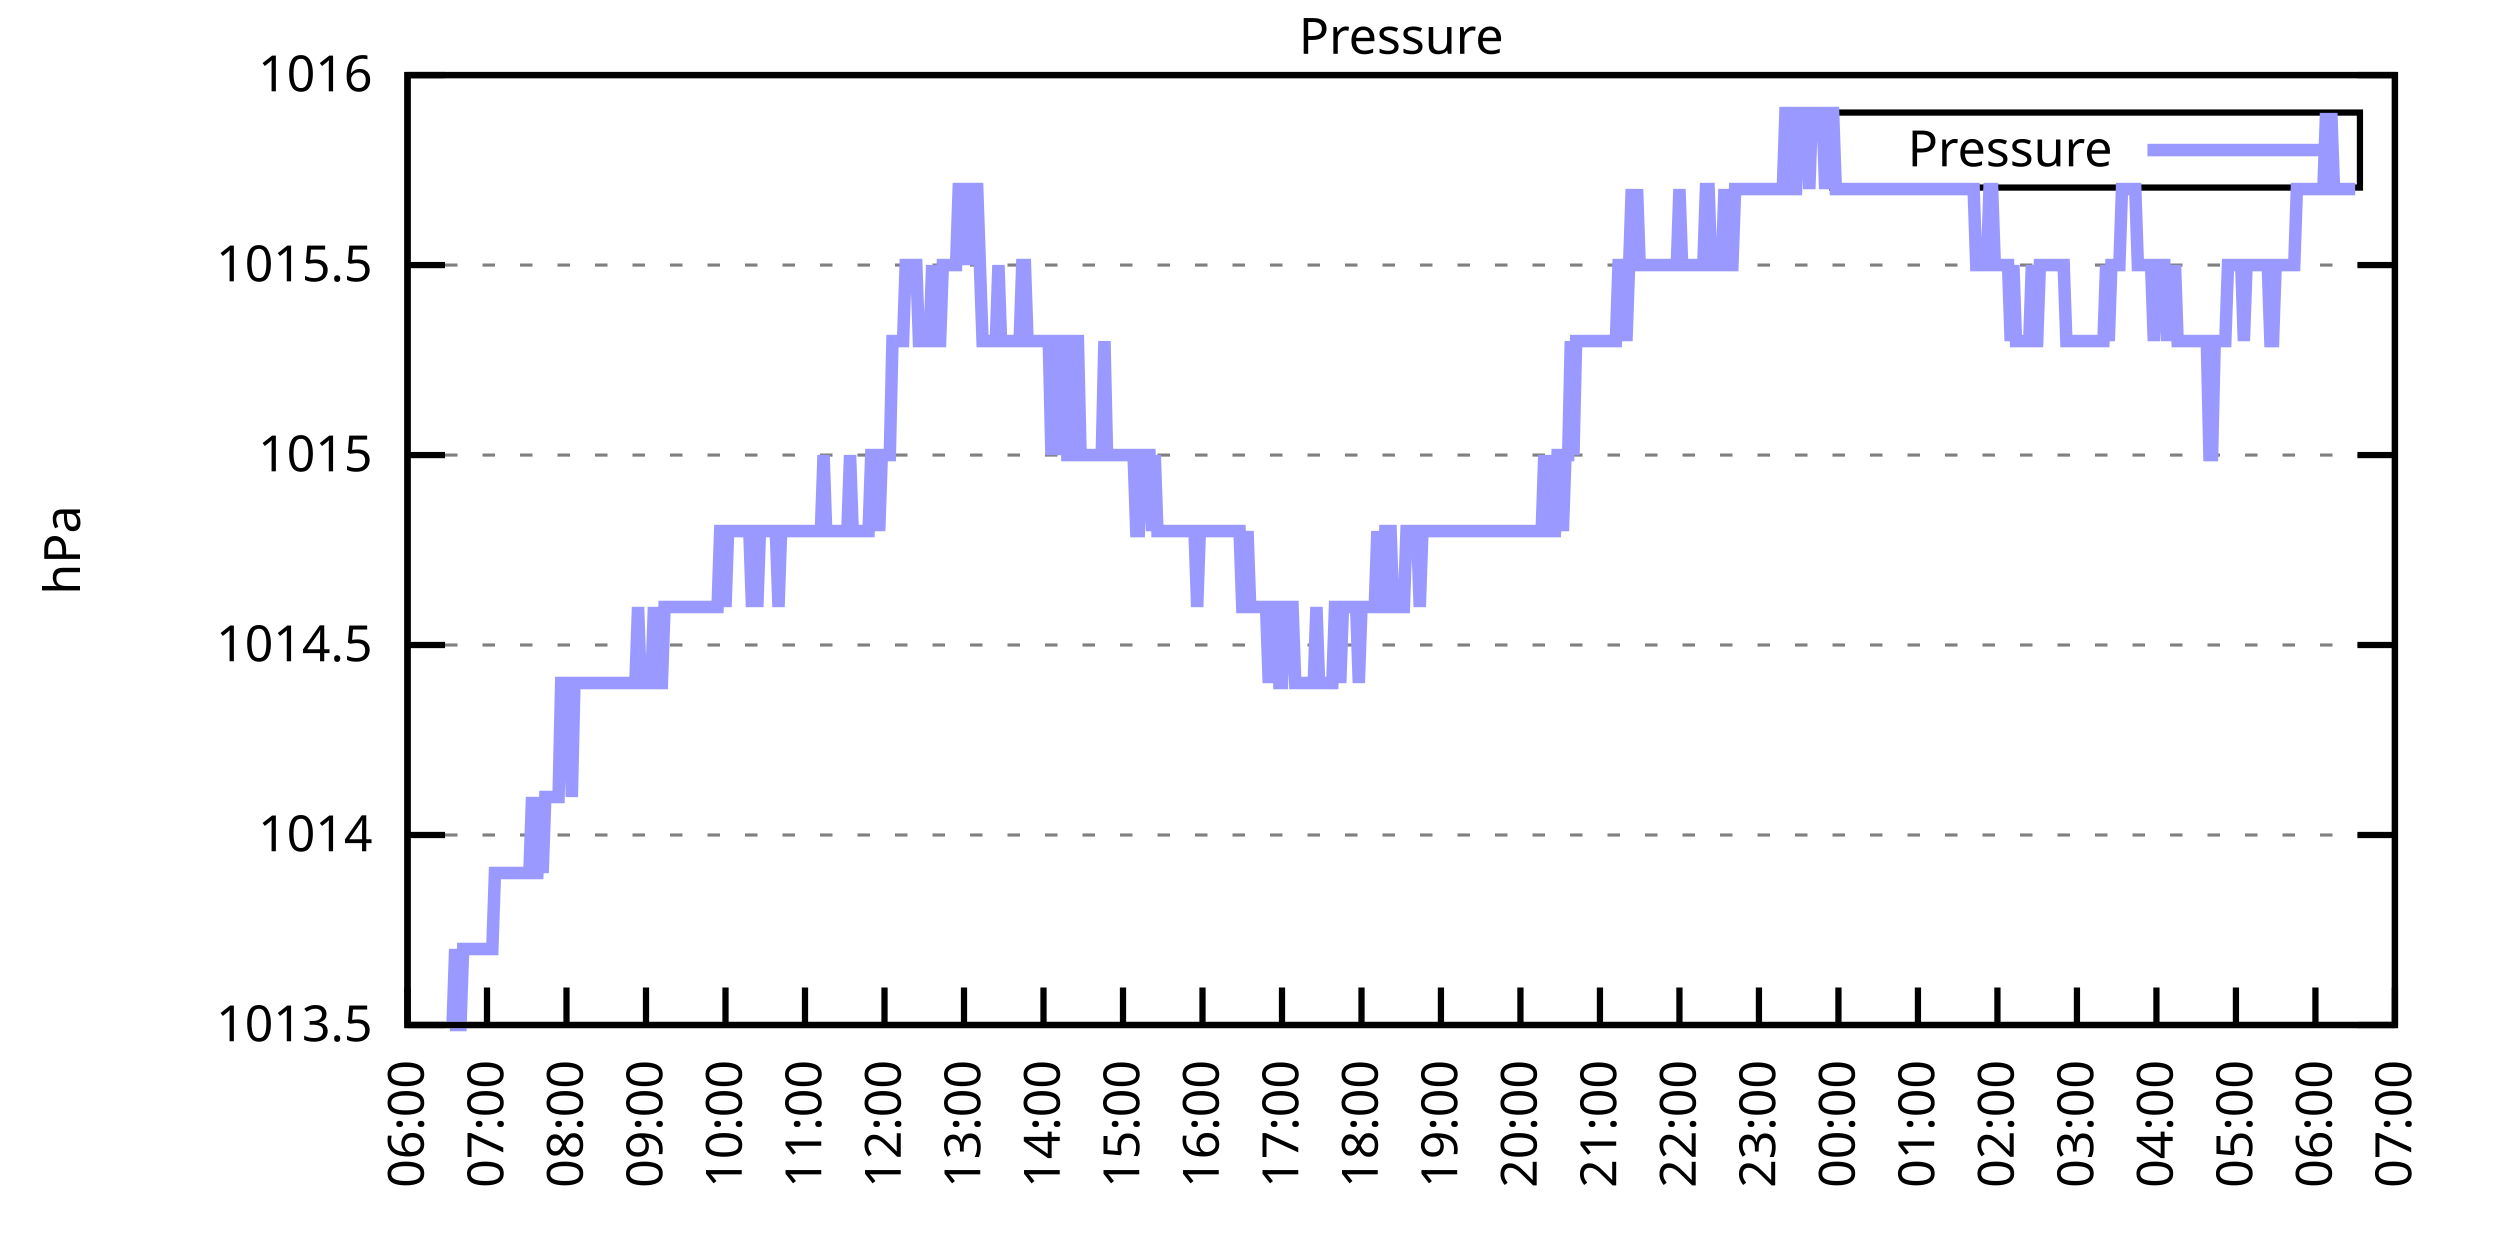
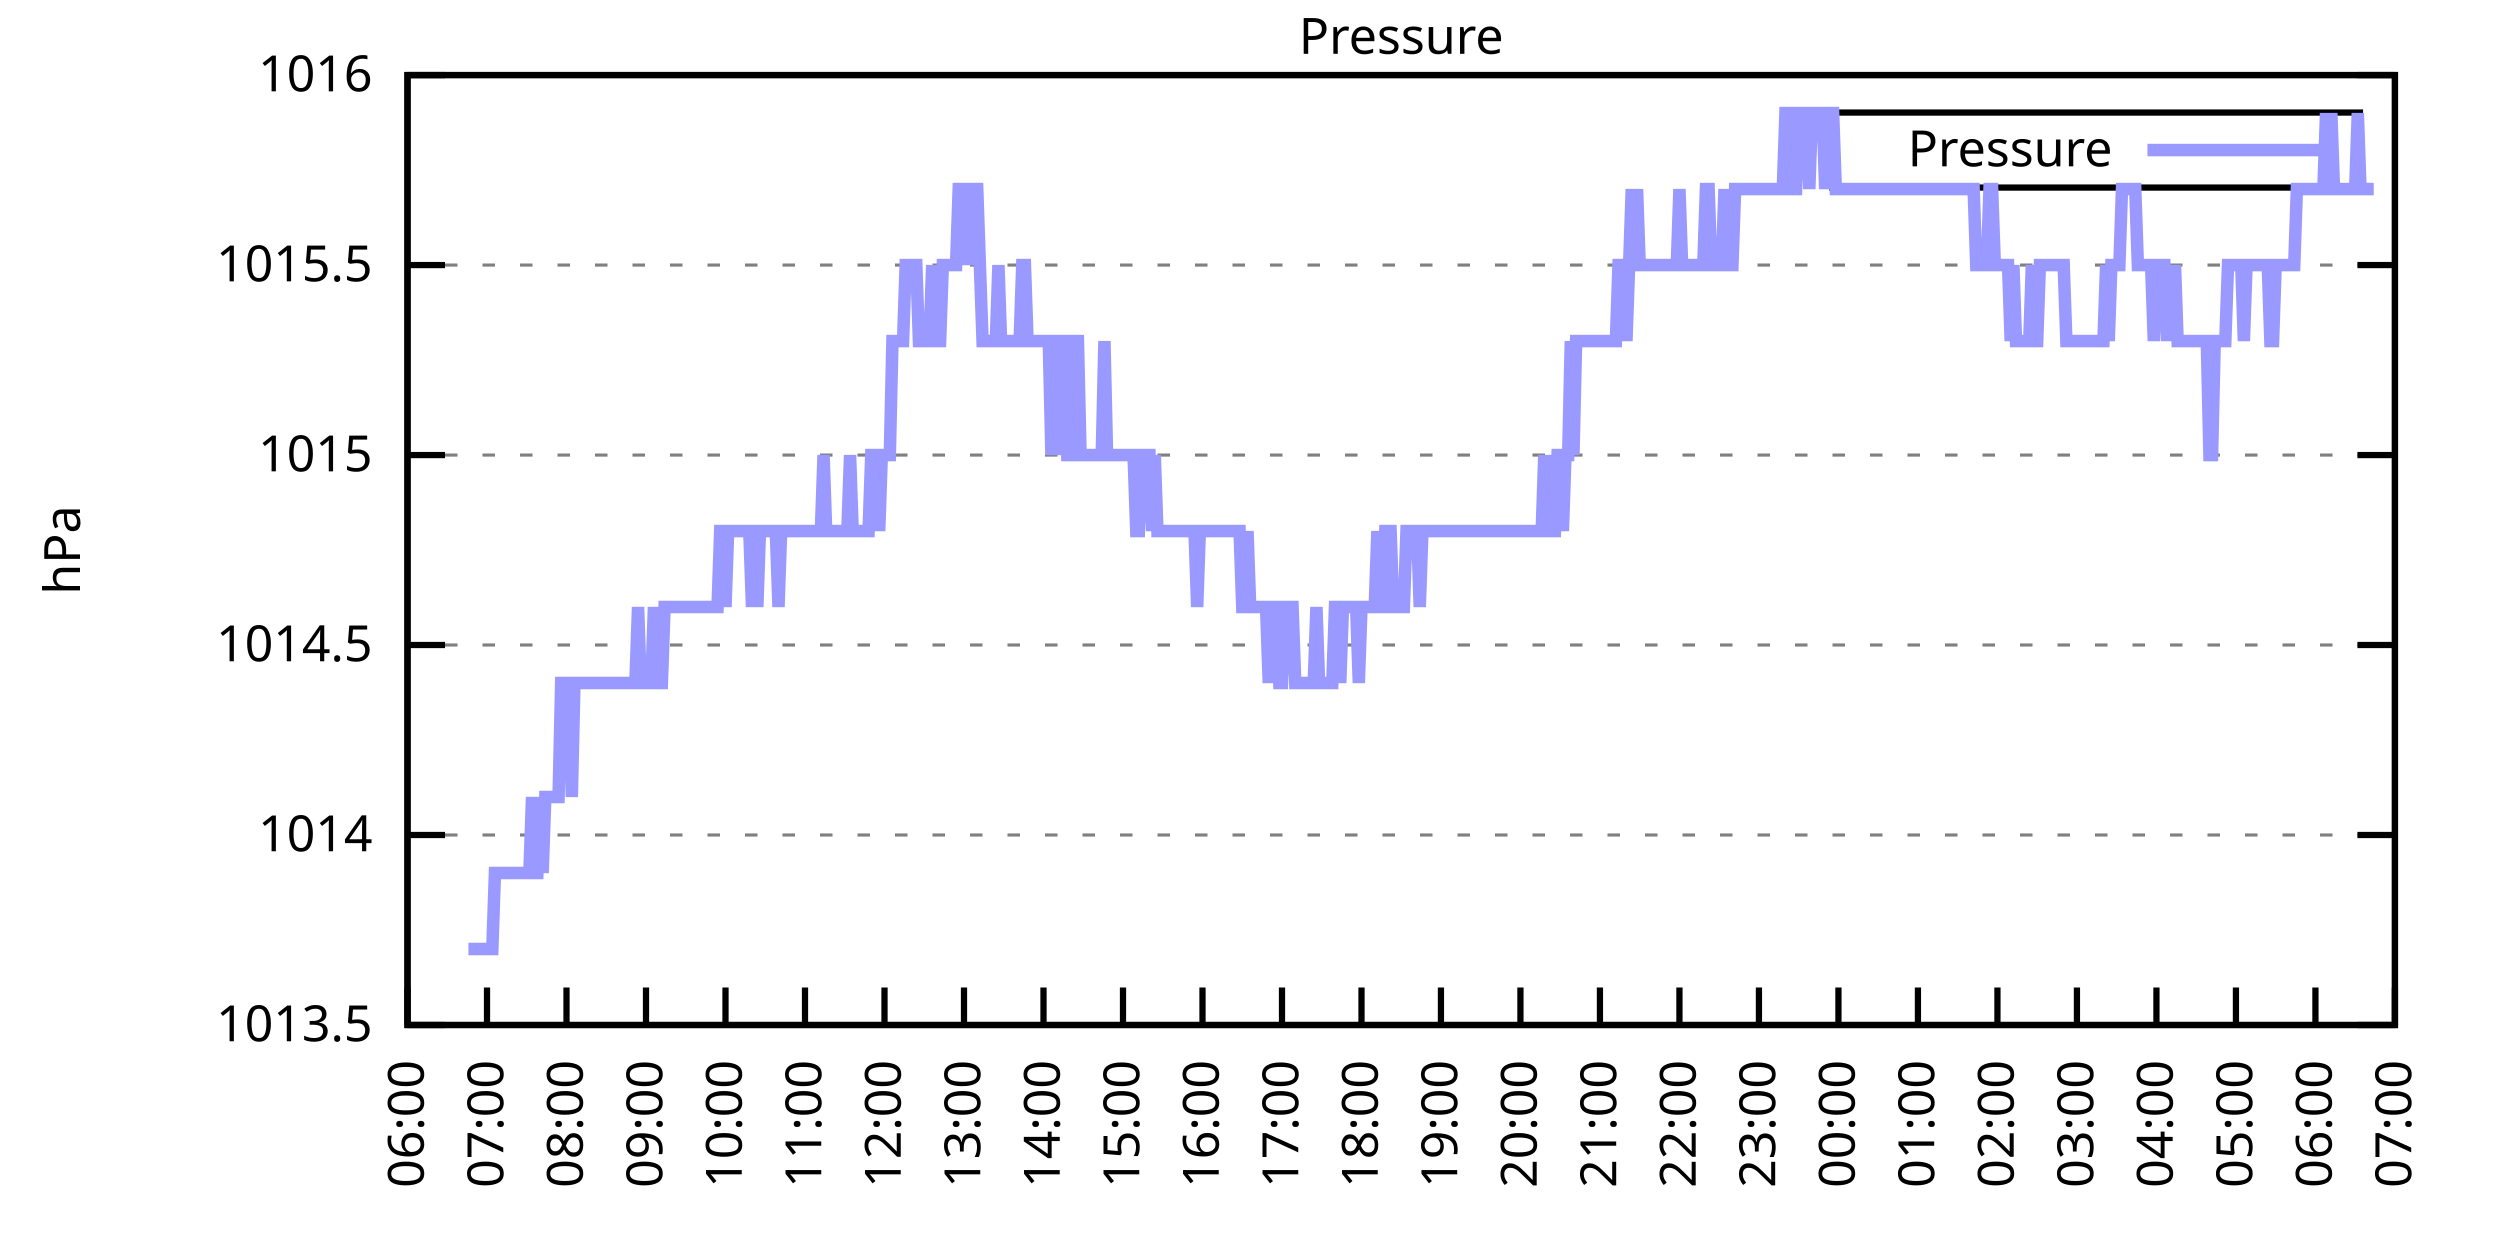
<svg xmlns="http://www.w3.org/2000/svg" xmlns:xlink="http://www.w3.org/1999/xlink" width="400" height="200" viewBox="0 0 400 200">
  <g id="gnuplot_canvas">
    <rect x="0" y="0" width="400" height="200" fill="none" />
    <defs>
      <circle id="gpDot" r="0.5" stroke-width="0.5" stroke="currentColor" />
      <path id="gpPt0" stroke-width="0.333" stroke="currentColor" d="M-1,0 h2 M0,-1 v2" />
      <path id="gpPt1" stroke-width="0.333" stroke="currentColor" d="M-1,-1 L1,1 M1,-1 L-1,1" />
      <path id="gpPt2" stroke-width="0.333" stroke="currentColor" d="M-1,0 L1,0 M0,-1 L0,1 M-1,-1 L1,1 M-1,1 L1,-1" />
      <rect id="gpPt3" stroke-width="0.333" stroke="currentColor" x="-1" y="-1" width="2" height="2" />
      <rect id="gpPt4" stroke-width="0.333" stroke="currentColor" fill="currentColor" x="-1" y="-1" width="2" height="2" />
      <circle id="gpPt5" stroke-width="0.333" stroke="currentColor" cx="0" cy="0" r="1" />
      <use xlink:href="#gpPt5" id="gpPt6" fill="currentColor" stroke="none" />
      <path id="gpPt7" stroke-width="0.333" stroke="currentColor" d="M0,-1.33 L-1.33,0.67 L1.33,0.67 z" />
      <use xlink:href="#gpPt7" id="gpPt8" fill="currentColor" stroke="none" />
      <use xlink:href="#gpPt7" id="gpPt9" stroke="currentColor" transform="rotate(180)" />
      <use xlink:href="#gpPt9" id="gpPt10" fill="currentColor" stroke="none" />
      <use xlink:href="#gpPt3" id="gpPt11" stroke="currentColor" transform="rotate(45)" />
      <use xlink:href="#gpPt11" id="gpPt12" fill="currentColor" stroke="none" />
      <path id="gpPt13" stroke-width="0.333" stroke="currentColor" d="M0,1.330 L1.265,0.411 L0.782,-1.067 L-0.782,-1.076 L-1.265,0.411 z" />
      <use xlink:href="#gpPt13" id="gpPt14" fill="currentColor" stroke="none" />
      <filter id="textbox" filterUnits="objectBoundingBox" x="0" y="0" height="1" width="1">
        <feFlood flood-color="white" flood-opacity="1" result="bgnd" />
        <feComposite in="SourceGraphic" in2="bgnd" operator="atop" />
      </filter>
      <filter id="greybox" filterUnits="objectBoundingBox" x="0" y="0" height="1" width="1">
        <feFlood flood-color="lightgrey" flood-opacity="1" result="grey" />
        <feComposite in="SourceGraphic" in2="grey" operator="atop" />
      </filter>
    </defs>
    <g fill="none" color="white" stroke="currentColor" stroke-width="1.00" stroke-linecap="butt" stroke-linejoin="miter">
</g>
    <g fill="none" color="black" stroke="currentColor" stroke-width="1.00" stroke-linecap="butt" stroke-linejoin="miter">
      <g stroke="none" shape-rendering="crispEdges">
        <polygon fill="rgb(255, 255, 255)" points="65.20,164.00 383.18,164.00 383.18,12.02 65.20,12.02 " />
      </g>
    </g>
    <g fill="none" color="black" stroke="currentColor" stroke-width="1.00" stroke-linecap="butt" stroke-linejoin="miter">
</g>
    <g fill="none" color="black" stroke="black" stroke-width="0.50" stroke-linecap="butt" stroke-linejoin="miter">
</g>
    <g fill="none" color="gray" stroke="currentColor" stroke-width="0.50" stroke-linecap="butt" stroke-linejoin="miter">
      <path stroke="gray" stroke-dasharray="2,4" class="gridline" d="M65.20,164.00 L383.19,164.00  " />
    </g>
    <g fill="none" color="gray" stroke="gray" stroke-width="1.00" stroke-linecap="butt" stroke-linejoin="miter">
</g>
    <g fill="none" color="black" stroke="currentColor" stroke-width="1.00" stroke-linecap="butt" stroke-linejoin="miter">
      <path stroke="black" d="M65.20,164.00 L71.20,164.00 M383.19,164.00 L377.19,164.00  " />
      <g transform="translate(59.60,166.60)" stroke="none" fill="black" font-family="Sans" font-size="8.00" text-anchor="end">
        <text>
          <tspan font-family="Sans"> 1013.5</tspan>
        </text>
      </g>
    </g>
    <g fill="none" color="black" stroke="currentColor" stroke-width="1.00" stroke-linecap="butt" stroke-linejoin="miter">
</g>
    <g fill="none" color="black" stroke="black" stroke-width="0.50" stroke-linecap="butt" stroke-linejoin="miter">
</g>
    <g fill="none" color="gray" stroke="currentColor" stroke-width="0.50" stroke-linecap="butt" stroke-linejoin="miter">
      <path stroke="gray" stroke-dasharray="2,4" class="gridline" d="M65.20,133.60 L383.19,133.60  " />
    </g>
    <g fill="none" color="gray" stroke="gray" stroke-width="1.00" stroke-linecap="butt" stroke-linejoin="miter">
</g>
    <g fill="none" color="black" stroke="currentColor" stroke-width="1.00" stroke-linecap="butt" stroke-linejoin="miter">
      <path stroke="black" d="M65.20,133.60 L71.20,133.60 M383.19,133.60 L377.19,133.60  " />
      <g transform="translate(59.60,136.20)" stroke="none" fill="black" font-family="Sans" font-size="8.00" text-anchor="end">
        <text>
          <tspan font-family="Sans"> 1014</tspan>
        </text>
      </g>
    </g>
    <g fill="none" color="black" stroke="currentColor" stroke-width="1.00" stroke-linecap="butt" stroke-linejoin="miter">
</g>
    <g fill="none" color="black" stroke="black" stroke-width="0.50" stroke-linecap="butt" stroke-linejoin="miter">
</g>
    <g fill="none" color="gray" stroke="currentColor" stroke-width="0.50" stroke-linecap="butt" stroke-linejoin="miter">
      <path stroke="gray" stroke-dasharray="2,4" class="gridline" d="M65.20,103.20 L383.19,103.20  " />
    </g>
    <g fill="none" color="gray" stroke="gray" stroke-width="1.00" stroke-linecap="butt" stroke-linejoin="miter">
</g>
    <g fill="none" color="black" stroke="currentColor" stroke-width="1.00" stroke-linecap="butt" stroke-linejoin="miter">
      <path stroke="black" d="M65.20,103.20 L71.20,103.20 M383.19,103.20 L377.19,103.20  " />
      <g transform="translate(59.60,105.80)" stroke="none" fill="black" font-family="Sans" font-size="8.00" text-anchor="end">
        <text>
          <tspan font-family="Sans"> 1014.5</tspan>
        </text>
      </g>
    </g>
    <g fill="none" color="black" stroke="currentColor" stroke-width="1.00" stroke-linecap="butt" stroke-linejoin="miter">
</g>
    <g fill="none" color="black" stroke="black" stroke-width="0.50" stroke-linecap="butt" stroke-linejoin="miter">
</g>
    <g fill="none" color="gray" stroke="currentColor" stroke-width="0.50" stroke-linecap="butt" stroke-linejoin="miter">
      <path stroke="gray" stroke-dasharray="2,4" class="gridline" d="M65.20,72.81 L383.19,72.81  " />
    </g>
    <g fill="none" color="gray" stroke="gray" stroke-width="1.00" stroke-linecap="butt" stroke-linejoin="miter">
</g>
    <g fill="none" color="black" stroke="currentColor" stroke-width="1.00" stroke-linecap="butt" stroke-linejoin="miter">
      <path stroke="black" d="M65.20,72.81 L71.20,72.81 M383.19,72.81 L377.19,72.81  " />
      <g transform="translate(59.60,75.41)" stroke="none" fill="black" font-family="Sans" font-size="8.00" text-anchor="end">
        <text>
          <tspan font-family="Sans"> 1015</tspan>
        </text>
      </g>
    </g>
    <g fill="none" color="black" stroke="currentColor" stroke-width="1.00" stroke-linecap="butt" stroke-linejoin="miter">
</g>
    <g fill="none" color="black" stroke="black" stroke-width="0.50" stroke-linecap="butt" stroke-linejoin="miter">
</g>
    <g fill="none" color="gray" stroke="currentColor" stroke-width="0.50" stroke-linecap="butt" stroke-linejoin="miter">
      <path stroke="gray" stroke-dasharray="2,4" class="gridline" d="M65.20,42.41 L383.19,42.41  " />
    </g>
    <g fill="none" color="gray" stroke="gray" stroke-width="1.00" stroke-linecap="butt" stroke-linejoin="miter">
</g>
    <g fill="none" color="black" stroke="currentColor" stroke-width="1.00" stroke-linecap="butt" stroke-linejoin="miter">
      <path stroke="black" d="M65.20,42.41 L71.20,42.41 M383.19,42.41 L377.19,42.41  " />
      <g transform="translate(59.60,45.01)" stroke="none" fill="black" font-family="Sans" font-size="8.00" text-anchor="end">
        <text>
          <tspan font-family="Sans"> 1015.5</tspan>
        </text>
      </g>
    </g>
    <g fill="none" color="black" stroke="currentColor" stroke-width="1.00" stroke-linecap="butt" stroke-linejoin="miter">
</g>
    <g fill="none" color="black" stroke="black" stroke-width="0.50" stroke-linecap="butt" stroke-linejoin="miter">
</g>
    <g fill="none" color="gray" stroke="currentColor" stroke-width="0.50" stroke-linecap="butt" stroke-linejoin="miter">
      <path stroke="gray" stroke-dasharray="2,4" class="gridline" d="M65.20,12.01 L383.19,12.01  " />
    </g>
    <g fill="none" color="gray" stroke="gray" stroke-width="1.00" stroke-linecap="butt" stroke-linejoin="miter">
</g>
    <g fill="none" color="black" stroke="currentColor" stroke-width="1.00" stroke-linecap="butt" stroke-linejoin="miter">
      <path stroke="black" d="M65.20,12.01 L71.20,12.01 M383.19,12.01 L377.19,12.01  " />
      <g transform="translate(59.60,14.61)" stroke="none" fill="black" font-family="Sans" font-size="8.00" text-anchor="end">
        <text>
          <tspan font-family="Sans"> 1016</tspan>
        </text>
      </g>
    </g>
    <g fill="none" color="black" stroke="currentColor" stroke-width="1.00" stroke-linecap="butt" stroke-linejoin="miter">
      <path stroke="black" d="M65.20,164.00 L65.20,158.00  " />
      <g transform="translate(67.80,169.60) rotate(270.00)" stroke="none" fill="black" font-family="Sans" font-size="8.00" text-anchor="end">
        <text>
          <tspan font-family="Sans">06:00</tspan>
        </text>
      </g>
    </g>
    <g fill="none" color="black" stroke="currentColor" stroke-width="1.00" stroke-linecap="butt" stroke-linejoin="miter">
      <path stroke="black" d="M77.92,164.00 L77.92,158.00  " />
      <g transform="translate(80.52,169.60) rotate(270.00)" stroke="none" fill="black" font-family="Sans" font-size="8.00" text-anchor="end">
        <text>
          <tspan font-family="Sans">07:00</tspan>
        </text>
      </g>
    </g>
    <g fill="none" color="black" stroke="currentColor" stroke-width="1.00" stroke-linecap="butt" stroke-linejoin="miter">
      <path stroke="black" d="M90.64,164.00 L90.64,158.00  " />
      <g transform="translate(93.24,169.60) rotate(270.00)" stroke="none" fill="black" font-family="Sans" font-size="8.00" text-anchor="end">
        <text>
          <tspan font-family="Sans">08:00</tspan>
        </text>
      </g>
    </g>
    <g fill="none" color="black" stroke="currentColor" stroke-width="1.00" stroke-linecap="butt" stroke-linejoin="miter">
      <path stroke="black" d="M103.36,164.00 L103.36,158.00  " />
      <g transform="translate(105.96,169.60) rotate(270.00)" stroke="none" fill="black" font-family="Sans" font-size="8.00" text-anchor="end">
        <text>
          <tspan font-family="Sans">09:00</tspan>
        </text>
      </g>
    </g>
    <g fill="none" color="black" stroke="currentColor" stroke-width="1.00" stroke-linecap="butt" stroke-linejoin="miter">
      <path stroke="black" d="M116.08,164.00 L116.08,158.00  " />
      <g transform="translate(118.68,169.60) rotate(270.00)" stroke="none" fill="black" font-family="Sans" font-size="8.00" text-anchor="end">
        <text>
          <tspan font-family="Sans">10:00</tspan>
        </text>
      </g>
    </g>
    <g fill="none" color="black" stroke="currentColor" stroke-width="1.00" stroke-linecap="butt" stroke-linejoin="miter">
      <path stroke="black" d="M128.80,164.00 L128.80,158.00  " />
      <g transform="translate(131.40,169.60) rotate(270.00)" stroke="none" fill="black" font-family="Sans" font-size="8.00" text-anchor="end">
        <text>
          <tspan font-family="Sans">11:00</tspan>
        </text>
      </g>
    </g>
    <g fill="none" color="black" stroke="currentColor" stroke-width="1.00" stroke-linecap="butt" stroke-linejoin="miter">
      <path stroke="black" d="M141.52,164.00 L141.52,158.00  " />
      <g transform="translate(144.12,169.60) rotate(270.00)" stroke="none" fill="black" font-family="Sans" font-size="8.00" text-anchor="end">
        <text>
          <tspan font-family="Sans">12:00</tspan>
        </text>
      </g>
    </g>
    <g fill="none" color="black" stroke="currentColor" stroke-width="1.00" stroke-linecap="butt" stroke-linejoin="miter">
      <path stroke="black" d="M154.24,164.00 L154.24,158.00  " />
      <g transform="translate(156.84,169.60) rotate(270.00)" stroke="none" fill="black" font-family="Sans" font-size="8.00" text-anchor="end">
        <text>
          <tspan font-family="Sans">13:00</tspan>
        </text>
      </g>
    </g>
    <g fill="none" color="black" stroke="currentColor" stroke-width="1.00" stroke-linecap="butt" stroke-linejoin="miter">
      <path stroke="black" d="M166.96,164.00 L166.96,158.00  " />
      <g transform="translate(169.56,169.60) rotate(270.00)" stroke="none" fill="black" font-family="Sans" font-size="8.00" text-anchor="end">
        <text>
          <tspan font-family="Sans">14:00</tspan>
        </text>
      </g>
    </g>
    <g fill="none" color="black" stroke="currentColor" stroke-width="1.00" stroke-linecap="butt" stroke-linejoin="miter">
      <path stroke="black" d="M179.68,164.00 L179.68,158.00  " />
      <g transform="translate(182.28,169.60) rotate(270.00)" stroke="none" fill="black" font-family="Sans" font-size="8.00" text-anchor="end">
        <text>
          <tspan font-family="Sans">15:00</tspan>
        </text>
      </g>
    </g>
    <g fill="none" color="black" stroke="currentColor" stroke-width="1.00" stroke-linecap="butt" stroke-linejoin="miter">
      <path stroke="black" d="M192.40,164.00 L192.40,158.00  " />
      <g transform="translate(195.00,169.60) rotate(270.00)" stroke="none" fill="black" font-family="Sans" font-size="8.00" text-anchor="end">
        <text>
          <tspan font-family="Sans">16:00</tspan>
        </text>
      </g>
    </g>
    <g fill="none" color="black" stroke="currentColor" stroke-width="1.00" stroke-linecap="butt" stroke-linejoin="miter">
      <path stroke="black" d="M205.12,164.00 L205.12,158.00  " />
      <g transform="translate(207.72,169.60) rotate(270.00)" stroke="none" fill="black" font-family="Sans" font-size="8.00" text-anchor="end">
        <text>
          <tspan font-family="Sans">17:00</tspan>
        </text>
      </g>
    </g>
    <g fill="none" color="black" stroke="currentColor" stroke-width="1.00" stroke-linecap="butt" stroke-linejoin="miter">
      <path stroke="black" d="M217.84,164.00 L217.84,158.00  " />
      <g transform="translate(220.44,169.60) rotate(270.00)" stroke="none" fill="black" font-family="Sans" font-size="8.00" text-anchor="end">
        <text>
          <tspan font-family="Sans">18:00</tspan>
        </text>
      </g>
    </g>
    <g fill="none" color="black" stroke="currentColor" stroke-width="1.00" stroke-linecap="butt" stroke-linejoin="miter">
      <path stroke="black" d="M230.55,164.00 L230.55,158.00  " />
      <g transform="translate(233.15,169.60) rotate(270.00)" stroke="none" fill="black" font-family="Sans" font-size="8.00" text-anchor="end">
        <text>
          <tspan font-family="Sans">19:00</tspan>
        </text>
      </g>
    </g>
    <g fill="none" color="black" stroke="currentColor" stroke-width="1.00" stroke-linecap="butt" stroke-linejoin="miter">
      <path stroke="black" d="M243.27,164.00 L243.27,158.00  " />
      <g transform="translate(245.87,169.60) rotate(270.00)" stroke="none" fill="black" font-family="Sans" font-size="8.00" text-anchor="end">
        <text>
          <tspan font-family="Sans">20:00</tspan>
        </text>
      </g>
    </g>
    <g fill="none" color="black" stroke="currentColor" stroke-width="1.00" stroke-linecap="butt" stroke-linejoin="miter">
      <path stroke="black" d="M255.99,164.00 L255.99,158.00  " />
      <g transform="translate(258.59,169.60) rotate(270.00)" stroke="none" fill="black" font-family="Sans" font-size="8.00" text-anchor="end">
        <text>
          <tspan font-family="Sans">21:00</tspan>
        </text>
      </g>
    </g>
    <g fill="none" color="black" stroke="currentColor" stroke-width="1.00" stroke-linecap="butt" stroke-linejoin="miter">
      <path stroke="black" d="M268.71,164.00 L268.71,158.00  " />
      <g transform="translate(271.31,169.60) rotate(270.00)" stroke="none" fill="black" font-family="Sans" font-size="8.00" text-anchor="end">
        <text>
          <tspan font-family="Sans">22:00</tspan>
        </text>
      </g>
    </g>
    <g fill="none" color="black" stroke="currentColor" stroke-width="1.00" stroke-linecap="butt" stroke-linejoin="miter">
      <path stroke="black" d="M281.43,164.00 L281.43,158.00  " />
      <g transform="translate(284.03,169.60) rotate(270.00)" stroke="none" fill="black" font-family="Sans" font-size="8.00" text-anchor="end">
        <text>
          <tspan font-family="Sans">23:00</tspan>
        </text>
      </g>
    </g>
    <g fill="none" color="black" stroke="currentColor" stroke-width="1.00" stroke-linecap="butt" stroke-linejoin="miter">
      <path stroke="black" d="M294.15,164.00 L294.15,158.00  " />
      <g transform="translate(296.75,169.60) rotate(270.00)" stroke="none" fill="black" font-family="Sans" font-size="8.00" text-anchor="end">
        <text>
          <tspan font-family="Sans">00:00</tspan>
        </text>
      </g>
    </g>
    <g fill="none" color="black" stroke="currentColor" stroke-width="1.00" stroke-linecap="butt" stroke-linejoin="miter">
      <path stroke="black" d="M306.87,164.00 L306.87,158.00  " />
      <g transform="translate(309.47,169.60) rotate(270.00)" stroke="none" fill="black" font-family="Sans" font-size="8.00" text-anchor="end">
        <text>
          <tspan font-family="Sans">01:00</tspan>
        </text>
      </g>
    </g>
    <g fill="none" color="black" stroke="currentColor" stroke-width="1.00" stroke-linecap="butt" stroke-linejoin="miter">
      <path stroke="black" d="M319.59,164.00 L319.59,158.00  " />
      <g transform="translate(322.19,169.60) rotate(270.00)" stroke="none" fill="black" font-family="Sans" font-size="8.00" text-anchor="end">
        <text>
          <tspan font-family="Sans">02:00</tspan>
        </text>
      </g>
    </g>
    <g fill="none" color="black" stroke="currentColor" stroke-width="1.00" stroke-linecap="butt" stroke-linejoin="miter">
      <path stroke="black" d="M332.31,164.00 L332.31,158.00  " />
      <g transform="translate(334.91,169.60) rotate(270.00)" stroke="none" fill="black" font-family="Sans" font-size="8.00" text-anchor="end">
        <text>
          <tspan font-family="Sans">03:00</tspan>
        </text>
      </g>
    </g>
    <g fill="none" color="black" stroke="currentColor" stroke-width="1.00" stroke-linecap="butt" stroke-linejoin="miter">
      <path stroke="black" d="M345.03,164.00 L345.03,158.00  " />
      <g transform="translate(347.63,169.60) rotate(270.00)" stroke="none" fill="black" font-family="Sans" font-size="8.00" text-anchor="end">
        <text>
          <tspan font-family="Sans">04:00</tspan>
        </text>
      </g>
    </g>
    <g fill="none" color="black" stroke="currentColor" stroke-width="1.00" stroke-linecap="butt" stroke-linejoin="miter">
      <path stroke="black" d="M357.75,164.00 L357.75,158.00  " />
      <g transform="translate(360.35,169.60) rotate(270.00)" stroke="none" fill="black" font-family="Sans" font-size="8.00" text-anchor="end">
        <text>
          <tspan font-family="Sans">05:00</tspan>
        </text>
      </g>
    </g>
    <g fill="none" color="black" stroke="currentColor" stroke-width="1.00" stroke-linecap="butt" stroke-linejoin="miter">
      <path stroke="black" d="M370.47,164.00 L370.47,158.00  " />
      <g transform="translate(373.07,169.60) rotate(270.00)" stroke="none" fill="black" font-family="Sans" font-size="8.00" text-anchor="end">
        <text>
          <tspan font-family="Sans">06:00</tspan>
        </text>
      </g>
    </g>
    <g fill="none" color="black" stroke="currentColor" stroke-width="1.00" stroke-linecap="butt" stroke-linejoin="miter">
      <path stroke="black" d="M383.19,164.00 L383.19,158.00  " />
      <g transform="translate(385.79,169.60) rotate(270.00)" stroke="none" fill="black" font-family="Sans" font-size="8.00" text-anchor="end">
        <text>
          <tspan font-family="Sans">07:00</tspan>
        </text>
      </g>
    </g>
    <g fill="none" color="black" stroke="currentColor" stroke-width="1.00" stroke-linecap="butt" stroke-linejoin="miter">
</g>
    <g fill="none" color="black" stroke="currentColor" stroke-width="1.00" stroke-linecap="butt" stroke-linejoin="miter">
      <path stroke="black" d="M65.20,12.01 L65.20,164.00 L383.19,164.00 L383.19,12.01 L65.20,12.01 Z  " />
    </g>
    <g fill="none" color="black" stroke="currentColor" stroke-width="1.00" stroke-linecap="butt" stroke-linejoin="miter">
</g>
    <g fill="none" color="black" stroke="currentColor" stroke-width="1.00" stroke-linecap="butt" stroke-linejoin="miter">
      <path stroke="black" d="M293.19,30.01 L293.19,18.01 L377.59,18.01 L377.59,30.01 L293.19,30.01 Z  " />
    </g>
    <g id="Pressure_plot_1">
      <g fill="none" color="white" stroke="black" stroke-width="2.00" stroke-linecap="butt" stroke-linejoin="miter">
</g>
      <g fill="none" color="black" stroke="currentColor" stroke-width="2.00" stroke-linecap="butt" stroke-linejoin="miter">
        <g transform="translate(337.99,26.61)" stroke="none" fill="black" font-family="Sans" font-size="8.00" text-anchor="end">
          <text>
            <tspan font-family="Sans">Pressure</tspan>
          </text>
        </g>
      </g>
      <g fill="none" color="black" stroke="currentColor" stroke-width="2.00" stroke-linecap="butt" stroke-linejoin="miter">
-         <path stroke="rgb(153, 153, 255)" d="M343.59,24.01 L371.99,24.01 M71.98,164.00 L72.41,164.00 L72.83,151.84 L73.26,164.00 L73.68,164.00 L74.10,151.84   L74.53,151.84 L74.95,151.84 L75.38,151.84 L75.80,151.84 L76.22,151.84 L76.65,151.84 L77.07,151.84 L77.50,151.84   L77.92,151.84 L78.34,151.84 L78.77,151.84 L79.19,139.68 L79.62,139.68 L80.04,139.68 L80.46,139.68 L80.89,139.68   L81.31,139.68 L81.74,139.68 L82.16,139.68 L82.58,139.68 L83.01,139.68 L83.43,139.68 L83.86,139.68 L84.28,139.68   L84.70,139.68 L85.13,127.52 L85.55,139.68 L85.98,139.68 L86.40,127.52 L86.82,139.68 L87.25,127.52 L87.67,127.52   L88.10,127.52 L88.52,127.52 L88.94,127.52 L89.37,127.52 L89.79,109.28 L90.22,109.28 L90.64,109.28 L91.06,109.28   L91.49,127.52 L91.91,109.28 L92.34,109.28 L92.76,109.28 L93.18,109.28 L93.61,109.28 L94.03,109.28 L94.46,109.28   L94.88,109.28 L95.30,109.28 L95.73,109.28 L96.15,109.28 L96.58,109.28 L97.00,109.28 L97.42,109.28 L97.85,109.28   L98.27,109.28 L98.69,109.28 L99.12,109.28 L99.54,109.28 L99.97,109.28 L100.39,109.28 L100.81,109.28 L101.24,109.28   L101.66,109.28 L102.09,97.12 L102.51,109.28 L102.93,109.28 L103.36,109.28 L103.78,109.28 L104.21,109.28 L104.63,97.12   L105.05,109.28 L105.48,109.28 L105.90,109.28 L106.33,97.12 L106.75,97.12 L107.17,97.12 L107.60,97.12 L108.02,97.12   L108.45,97.12 L108.87,97.12 L109.29,97.12 L109.72,97.12 L110.14,97.12 L110.57,97.12 L110.99,97.12 L111.41,97.12   L111.84,97.12 L112.26,97.12 L112.69,97.12 L113.11,97.12 L113.53,97.12 L113.96,97.12 L114.38,97.12 L114.81,97.12   L115.23,84.97 L115.65,84.97 L116.08,97.12 L116.50,84.97 L116.93,84.97 L117.35,84.97 L117.77,84.97 L118.20,84.97   L118.62,84.97 L119.05,84.97 L119.47,84.97 L119.89,84.97 L120.32,97.12 L120.74,84.97 L121.17,97.12 L121.59,84.97   L122.01,84.97 L122.44,84.97 L122.86,84.97 L123.29,84.97 L123.71,84.97 L124.13,84.97 L124.56,97.12 L124.98,84.97   L125.41,84.97 L125.83,84.97 L126.25,84.97 L126.68,84.97 L127.10,84.97 L127.53,84.97 L127.95,84.97 L128.37,84.97   L128.80,84.97 L129.22,84.97 L129.65,84.97 L130.07,84.97 L130.49,84.97 L130.92,84.97 L131.34,84.97 L131.77,72.81   L132.19,84.97 L132.61,84.97 L133.04,84.97 L133.46,84.97 L133.89,84.97 L134.31,84.97 L134.73,84.97 L135.16,84.97   L135.58,84.97 L136.01,72.81 L136.43,84.97 L136.85,84.97 L137.28,84.97 L137.70,84.97 L138.13,84.97 L138.55,84.97   L138.97,84.97 L139.40,72.81 L139.82,72.81 L140.25,72.81 L140.67,84.97 L141.09,72.81 L141.52,72.81 L141.94,72.81   L142.37,72.81 L142.79,54.57 L143.21,54.57 L143.64,54.57 L144.06,54.57 L144.49,54.57 L144.91,42.41 L145.33,42.41   L145.76,42.41 L146.18,42.41 L146.61,42.41 L147.03,54.57 L147.45,54.57 L147.88,54.57 L148.30,54.57 L148.73,54.57   L149.15,42.41 L149.57,54.57 L150.00,54.57 L150.42,54.57 L150.85,42.41 L151.27,42.41 L151.69,42.41 L152.12,42.41   L152.54,42.41 L152.97,42.41 L153.39,30.25 L153.81,30.25 L154.24,42.41 L154.66,30.25 L155.09,30.25 L155.51,42.41   L155.93,30.25 L156.36,30.25 L156.78,42.41 L157.21,54.57 L157.63,54.57 L158.05,54.57 L158.48,54.57 L158.90,54.57   L159.33,54.57 L159.75,42.41 L160.17,54.57 L160.60,54.57 L161.02,54.57 L161.44,54.57 L161.87,54.57 L162.29,54.57   L162.72,54.57 L163.14,54.57 L163.56,42.41 L163.99,42.41 L164.41,54.57 L164.84,54.57 L165.26,54.57 L165.68,54.57   L166.11,54.57 L166.53,54.57 L166.96,54.57 L167.38,54.57 L167.80,54.57 L168.23,72.81 L168.65,54.57 L169.08,72.81   L169.50,54.57 L169.92,54.57 L170.35,54.57 L170.77,72.81 L171.20,72.81 L171.62,54.57 L172.04,54.57 L172.47,54.57   L172.89,72.81 L173.32,72.81 L173.74,72.81 L174.16,72.81 L174.59,72.81 L175.01,72.81 L175.44,72.81 L175.86,72.81   L176.28,72.81 L176.71,54.57 L177.13,72.81 L177.56,72.81 L177.98,72.81 L178.40,72.81 L178.83,72.81 L179.25,72.81   L179.68,72.81 L180.10,72.81 L180.52,72.81 L180.95,72.81 L181.37,72.81 L181.80,84.97 L182.22,84.97 L182.64,72.81   L183.07,72.81 L183.49,72.81 L183.92,72.81 L184.34,84.97 L184.76,72.81 L185.19,84.97 L185.61,84.97 L186.04,84.97   L186.46,84.97 L186.88,84.97 L187.31,84.97 L187.73,84.97 L188.16,84.97 L188.58,84.97 L189.00,84.97 L189.43,84.97   L189.85,84.97 L190.28,84.97 L190.70,84.97 L191.12,84.97 L191.55,97.12 L191.97,84.97 L192.40,84.97 L192.82,84.97   L193.24,84.97 L193.67,84.97 L194.09,84.97 L194.52,84.97 L194.94,84.97 L195.36,84.97 L195.79,84.97 L196.21,84.97   L196.64,84.97 L197.06,84.97 L197.48,84.97 L197.91,84.97 L198.33,84.97 L198.76,97.12 L199.18,97.12 L199.60,84.97   L200.03,97.12 L200.45,97.12 L200.88,97.12 L201.30,97.12 L201.72,97.12 L202.15,97.12 L202.57,97.12 L203.00,109.28   L203.42,97.12 L203.84,97.12 L204.27,97.12 L204.69,109.28 L205.12,109.28 L205.54,97.12 L205.96,97.12 L206.39,97.12   L206.81,97.12 L207.24,109.28 L207.66,109.28 L208.08,109.28 L208.51,109.28 L208.93,109.28 L209.36,109.28 L209.78,109.28   L210.20,109.28 L210.63,97.12 L211.05,109.28 L211.48,109.28 L211.90,109.28 L212.32,109.28 L212.75,109.28 L213.17,109.28   L213.60,97.12 L214.02,97.12 L214.44,109.28 L214.87,97.12 L215.29,97.12 L215.72,97.12 L216.14,97.12 L216.56,97.12   L216.99,97.12 L217.41,109.28 L217.84,97.12 L218.26,97.12 L218.68,97.12 L219.11,97.12 L219.53,97.12 L219.96,97.12   L220.38,84.97 L220.80,97.12 L221.23,97.12 L221.65,84.97 L222.08,84.97 L222.50,84.97 L222.92,97.12 L223.35,97.12   L223.77,97.12 L224.20,97.12 L224.62,97.12 L225.04,84.97 L225.47,84.97 L225.89,84.97 L226.31,84.97 L226.74,84.97   L227.16,97.12 L227.59,84.97 L228.01,84.97 L228.43,84.97 L228.86,84.97 L229.28,84.97 L229.71,84.97 L230.13,84.97   L230.55,84.97 L230.98,84.97 L231.40,84.97 L231.83,84.97 L232.25,84.97 L232.67,84.97 L233.10,84.97 L233.52,84.97   L233.95,84.97 L234.37,84.97 L234.79,84.97 L235.22,84.97 L235.64,84.97 L236.07,84.97 L236.49,84.97 L236.91,84.97   L237.34,84.97 L237.76,84.97 L238.19,84.97 L238.61,84.97 L239.03,84.97 L239.46,84.97 L239.88,84.97 L240.31,84.97   L240.73,84.97 L241.15,84.97 L241.58,84.97 L242.00,84.97 L242.43,84.97 L242.85,84.97 L243.27,84.97 L243.70,84.97   L244.12,84.97 L244.55,84.97 L244.97,84.97 L245.39,84.97 L245.82,84.97 L246.24,84.97 L246.67,84.97 L247.09,72.81   L247.51,84.97 L247.94,72.81 L248.36,84.97 L248.79,84.97 L249.21,72.81 L249.63,72.81 L250.06,84.97 L250.48,72.81   L250.91,72.81 L251.33,54.57 L251.75,72.81 L252.18,54.57 L252.60,54.57 L253.03,54.57 L253.45,54.57 L253.87,54.57   L254.30,54.57 L254.72,54.57 L255.15,54.57 L255.57,54.57 L255.99,54.57 L256.42,54.57 L256.84,54.57 L257.27,54.57   L257.69,54.57 L258.11,54.57 L258.54,54.57 L258.96,42.41 L259.39,42.41 L259.81,42.41 L260.23,54.57 L260.66,42.41   L261.08,30.25 L261.51,42.41 L261.93,30.25 L262.35,42.41 L262.78,42.41 L263.20,42.41 L263.63,42.41 L264.05,42.41   L264.47,42.41 L264.90,42.41 L265.32,42.41 L265.75,42.41 L266.17,42.41 L266.59,42.41 L267.02,42.41 L267.44,42.41   L267.87,42.41 L268.29,42.41 L268.71,30.25 L269.14,42.41 L269.56,42.41 L269.99,42.41 L270.41,42.41 L270.83,42.41   L271.26,42.41 L271.68,42.41 L272.11,42.41 L272.53,42.41 L272.95,30.25 L273.38,30.25 L273.80,42.41 L274.23,42.41   L274.65,42.41 L275.07,42.41 L275.50,42.41 L275.92,30.25 L276.35,42.41 L276.77,42.41 L277.19,42.41 L277.62,30.25   L278.04,30.25 L278.47,30.25 L278.89,30.25 L279.31,30.25 L279.74,30.25 L280.16,30.25 L280.59,30.25 L281.01,30.25   L281.43,30.25 L281.86,30.25 L282.28,30.25 L282.71,30.25 L283.13,30.25 L283.55,30.25 L283.98,30.25 L284.40,30.25   L284.83,30.25 L285.25,30.25 L285.67,18.09 L286.10,18.09 L286.52,18.09 L286.95,30.25 L287.37,30.25 L287.79,18.09   L288.22,18.09 L288.64,18.09 L289.06,18.09 L289.49,30.25 L289.91,18.09 L290.34,18.09 L290.76,18.09 L291.18,18.09   L291.61,18.09 L292.03,30.25 L292.46,18.09 L292.88,18.09 L293.30,18.09 L293.73,30.25 L294.15,30.25 L294.58,30.25   L295.00,30.25 L295.42,30.25 L295.85,30.25 L296.27,30.25 L296.70,30.25 L297.12,30.25 L297.54,30.25 L297.97,30.25   L298.39,30.25 L298.82,30.25 L299.24,30.25 L299.66,30.25 L300.09,30.25 L300.51,30.25 L300.94,30.25 L301.36,30.25   L301.78,30.25 L302.21,30.25 L302.63,30.25 L303.06,30.25 L303.48,30.25 L303.90,30.25 L304.33,30.25 L304.75,30.25   L305.18,30.25 L305.60,30.25 L306.02,30.25 L306.45,30.25 L306.87,30.25 L307.30,30.25 L307.72,30.25 L308.14,30.25   L308.57,30.25 L308.99,30.25 L309.42,30.25 L309.84,30.25 L310.26,30.25 L310.69,30.25 L311.11,30.25 L311.54,30.25   L311.96,30.25 L312.38,30.25 L312.81,30.25 L313.23,30.25 L313.66,30.25 L314.08,30.25 L314.50,30.25 L314.93,30.25   L315.35,30.25 L315.78,30.25 L316.20,42.41 L316.62,42.41 L317.05,42.41 L317.47,42.41 L317.90,42.41 L318.32,30.25   L318.74,30.25 L319.17,42.41 L319.59,42.41 L320.02,42.41 L320.44,42.41 L320.86,42.41 L321.29,42.41 L321.71,54.57   L322.14,42.41 L322.56,54.57 L322.98,54.57 L323.41,54.57 L323.83,54.57 L324.26,54.57 L324.68,54.57 L325.10,42.41   L325.53,54.57 L325.95,54.57 L326.38,42.41 L326.80,42.41 L327.22,42.41 L327.65,42.41 L328.07,42.41 L328.50,42.41   L328.92,42.41 L329.34,42.41 L329.77,42.41 L330.19,42.41 L330.62,54.57 L331.04,54.57 L331.46,54.57 L331.89,54.57   L332.31,54.57 L332.74,54.57 L333.16,54.57 L333.58,54.57 L334.01,54.57 L334.43,54.57 L334.86,54.57 L335.28,54.57   L335.70,54.57 L336.13,54.57 L336.55,54.57 L336.98,42.41 L337.40,54.57 L337.82,42.41 L338.25,42.41 L338.67,42.41   L339.10,42.41 L339.52,30.25 L339.94,30.25 L340.37,30.25 L340.79,30.25 L341.22,30.25 L341.64,30.25 L342.06,42.41   L342.49,42.41 L342.91,42.41 L343.34,42.41 L343.76,42.41 L344.18,42.41 L344.61,54.57 L345.03,42.41 L345.46,42.41   L345.88,42.41 L346.30,42.41 L346.73,54.57 L347.15,42.41 L347.58,54.57 L348.00,42.41 L348.42,54.57 L348.85,54.57   L349.27,54.57 L349.70,54.57 L350.12,54.57 L350.54,54.57 L350.97,54.57 L351.39,54.57 L351.81,54.57 L352.24,54.57   L352.66,54.57 L353.09,54.57 L353.51,72.81 L353.93,72.81 L354.36,54.57 L354.78,54.57 L355.21,54.57 L355.63,54.57   L356.05,54.57 L356.48,42.41 L356.90,42.41 L357.33,42.41 L357.75,42.41 L358.17,42.41 L358.60,42.41 L359.02,54.57   L359.45,42.41 L359.87,42.41 L360.29,42.41 L360.72,42.41 L361.14,42.41 L361.57,42.41 L361.99,42.41 L362.41,42.41   L362.84,42.41 L363.26,54.57 L363.69,54.57 L364.11,42.41 L364.53,42.41 L364.96,42.41 L365.38,42.41 L365.81,42.41   L366.23,42.41 L366.65,42.41 L367.08,42.41 L367.50,30.25 L367.93,30.25 L368.35,30.25 L368.77,30.25 L369.20,30.25   L369.62,30.25 L370.05,30.25 L370.47,30.25 L370.89,30.25 L371.32,30.25 L371.74,30.25 L372.17,18.09 L372.59,30.25   L373.01,18.09 L373.44,30.25 L373.86,30.25 L374.29,30.25 L374.71,30.25 L375.13,30.25 L375.56,30.25 L375.98,30.25   L376.41,30.25 L376.83,30.25  " />
+         <path stroke="rgb(153, 153, 255)" d="M343.59,24.01 L371.99,24.01 M74.95,151.84 L75.38,151.84 L75.80,151.84 L76.22,151.84 L76.65,151.84 L77.07,151.84   L77.50,151.84 L77.92,151.84 L78.34,151.84 L78.77,151.84 L79.19,139.68 L79.62,139.68 L80.04,139.68 L80.46,139.68   L80.89,139.68 L81.31,139.68 L81.74,139.68 L82.16,139.68 L82.58,139.68 L83.01,139.68 L83.43,139.68 L83.86,139.68   L84.28,139.68 L84.70,139.68 L85.13,127.52 L85.55,139.68 L85.98,139.68 L86.40,127.52 L86.82,139.68 L87.25,127.52   L87.67,127.52 L88.10,127.52 L88.52,127.52 L88.94,127.52 L89.37,127.52 L89.79,109.28 L90.22,109.28 L90.64,109.28   L91.06,109.28 L91.49,127.52 L91.91,109.28 L92.34,109.28 L92.76,109.28 L93.18,109.28 L93.61,109.28 L94.03,109.28   L94.46,109.28 L94.88,109.28 L95.30,109.28 L95.73,109.28 L96.15,109.28 L96.58,109.28 L97.00,109.28 L97.42,109.28   L97.85,109.28 L98.27,109.28 L98.69,109.28 L99.12,109.28 L99.54,109.28 L99.97,109.28 L100.39,109.28 L100.81,109.28   L101.24,109.28 L101.66,109.28 L102.09,97.12 L102.51,109.28 L102.93,109.28 L103.36,109.28 L103.78,109.28 L104.21,109.28   L104.63,97.12 L105.05,109.28 L105.48,109.28 L105.90,109.28 L106.33,97.12 L106.75,97.12 L107.17,97.12 L107.60,97.12   L108.02,97.12 L108.45,97.12 L108.87,97.12 L109.29,97.12 L109.72,97.12 L110.14,97.12 L110.57,97.12 L110.99,97.12   L111.41,97.12 L111.84,97.12 L112.26,97.12 L112.69,97.12 L113.11,97.12 L113.53,97.12 L113.96,97.12 L114.38,97.12   L114.81,97.12 L115.23,84.97 L115.65,84.97 L116.08,97.12 L116.50,84.97 L116.93,84.97 L117.35,84.97 L117.77,84.97   L118.20,84.97 L118.62,84.97 L119.05,84.97 L119.47,84.97 L119.89,84.97 L120.32,97.12 L120.74,84.97 L121.17,97.12   L121.59,84.97 L122.01,84.97 L122.44,84.97 L122.86,84.97 L123.29,84.97 L123.71,84.97 L124.13,84.97 L124.56,97.12   L124.98,84.97 L125.41,84.97 L125.83,84.97 L126.25,84.97 L126.68,84.97 L127.10,84.97 L127.53,84.97 L127.95,84.97   L128.37,84.97 L128.80,84.97 L129.22,84.97 L129.65,84.97 L130.07,84.97 L130.49,84.97 L130.92,84.97 L131.34,84.97   L131.77,72.81 L132.19,84.97 L132.61,84.97 L133.04,84.97 L133.46,84.97 L133.89,84.97 L134.31,84.97 L134.73,84.97   L135.16,84.97 L135.58,84.97 L136.01,72.81 L136.43,84.97 L136.85,84.97 L137.28,84.97 L137.70,84.97 L138.13,84.97   L138.55,84.97 L138.97,84.97 L139.40,72.81 L139.82,72.81 L140.25,72.81 L140.67,84.97 L141.09,72.81 L141.52,72.81   L141.94,72.81 L142.37,72.81 L142.79,54.57 L143.21,54.57 L143.64,54.57 L144.06,54.57 L144.49,54.57 L144.91,42.41   L145.33,42.41 L145.76,42.41 L146.18,42.41 L146.61,42.41 L147.03,54.57 L147.45,54.57 L147.88,54.57 L148.30,54.57   L148.73,54.57 L149.15,42.41 L149.57,54.57 L150.00,54.57 L150.42,54.57 L150.85,42.41 L151.27,42.41 L151.69,42.41   L152.12,42.41 L152.54,42.41 L152.97,42.41 L153.39,30.25 L153.81,30.25 L154.24,42.41 L154.66,30.25 L155.09,30.25   L155.51,42.41 L155.93,30.25 L156.36,30.25 L156.78,42.41 L157.21,54.57 L157.63,54.57 L158.05,54.57 L158.48,54.57   L158.90,54.57 L159.33,54.57 L159.75,42.41 L160.17,54.57 L160.60,54.57 L161.02,54.57 L161.44,54.57 L161.87,54.57   L162.29,54.57 L162.72,54.57 L163.14,54.57 L163.56,42.41 L163.99,42.41 L164.41,54.57 L164.84,54.57 L165.26,54.57   L165.68,54.57 L166.11,54.57 L166.53,54.57 L166.96,54.57 L167.38,54.57 L167.80,54.57 L168.23,72.81 L168.65,54.57   L169.08,72.81 L169.50,54.57 L169.92,54.57 L170.35,54.57 L170.77,72.81 L171.20,72.81 L171.62,54.57 L172.04,54.57   L172.47,54.57 L172.89,72.81 L173.32,72.81 L173.74,72.81 L174.16,72.81 L174.59,72.81 L175.01,72.81 L175.44,72.81   L175.86,72.81 L176.28,72.81 L176.71,54.57 L177.13,72.81 L177.56,72.81 L177.98,72.81 L178.40,72.81 L178.83,72.81   L179.25,72.81 L179.68,72.81 L180.10,72.81 L180.52,72.81 L180.95,72.81 L181.37,72.81 L181.80,84.97 L182.22,84.97   L182.64,72.81 L183.07,72.81 L183.49,72.81 L183.92,72.81 L184.34,84.97 L184.76,72.81 L185.19,84.97 L185.61,84.97   L186.04,84.97 L186.46,84.97 L186.88,84.97 L187.31,84.97 L187.73,84.97 L188.16,84.97 L188.58,84.97 L189.00,84.97   L189.43,84.97 L189.85,84.97 L190.28,84.97 L190.70,84.97 L191.12,84.97 L191.55,97.12 L191.97,84.97 L192.40,84.97   L192.82,84.97 L193.24,84.97 L193.67,84.97 L194.09,84.97 L194.52,84.97 L194.94,84.97 L195.36,84.97 L195.79,84.97   L196.21,84.97 L196.64,84.97 L197.06,84.97 L197.48,84.97 L197.91,84.97 L198.33,84.97 L198.76,97.12 L199.18,97.12   L199.60,84.97 L200.03,97.12 L200.45,97.12 L200.88,97.12 L201.30,97.12 L201.72,97.12 L202.15,97.12 L202.57,97.12   L203.00,109.28 L203.42,97.12 L203.84,97.12 L204.27,97.12 L204.69,109.28 L205.12,109.28 L205.54,97.12 L205.96,97.12   L206.39,97.12 L206.81,97.12 L207.24,109.28 L207.66,109.28 L208.08,109.28 L208.51,109.28 L208.93,109.28 L209.36,109.28   L209.78,109.28 L210.20,109.28 L210.63,97.12 L211.05,109.28 L211.48,109.28 L211.90,109.28 L212.32,109.28 L212.75,109.28   L213.17,109.28 L213.60,97.12 L214.02,97.12 L214.44,109.28 L214.87,97.12 L215.29,97.12 L215.72,97.12 L216.14,97.12   L216.56,97.12 L216.99,97.12 L217.41,109.28 L217.84,97.12 L218.26,97.12 L218.68,97.12 L219.11,97.12 L219.53,97.12   L219.96,97.12 L220.38,84.97 L220.80,97.12 L221.23,97.12 L221.65,84.97 L222.08,84.97 L222.50,84.97 L222.92,97.12   L223.35,97.12 L223.77,97.12 L224.20,97.12 L224.62,97.12 L225.04,84.97 L225.47,84.97 L225.89,84.97 L226.31,84.97   L226.74,84.97 L227.16,97.12 L227.59,84.97 L228.01,84.97 L228.43,84.97 L228.86,84.97 L229.28,84.97 L229.71,84.97   L230.13,84.97 L230.55,84.97 L230.98,84.97 L231.40,84.97 L231.83,84.97 L232.25,84.97 L232.67,84.97 L233.10,84.97   L233.52,84.97 L233.95,84.97 L234.37,84.97 L234.79,84.97 L235.22,84.97 L235.64,84.97 L236.07,84.97 L236.49,84.97   L236.91,84.97 L237.34,84.97 L237.76,84.97 L238.19,84.97 L238.61,84.97 L239.03,84.97 L239.46,84.97 L239.88,84.97   L240.31,84.97 L240.73,84.97 L241.15,84.97 L241.58,84.97 L242.00,84.97 L242.43,84.97 L242.85,84.97 L243.27,84.97   L243.70,84.97 L244.12,84.97 L244.55,84.97 L244.97,84.97 L245.39,84.97 L245.82,84.97 L246.24,84.97 L246.67,84.97   L247.09,72.81 L247.51,84.97 L247.94,72.81 L248.36,84.97 L248.79,84.97 L249.21,72.81 L249.63,72.81 L250.06,84.97   L250.48,72.81 L250.91,72.81 L251.33,54.57 L251.75,72.81 L252.18,54.57 L252.60,54.57 L253.03,54.57 L253.45,54.57   L253.87,54.57 L254.30,54.57 L254.72,54.57 L255.15,54.57 L255.57,54.57 L255.99,54.57 L256.42,54.57 L256.84,54.57   L257.27,54.57 L257.69,54.57 L258.11,54.57 L258.54,54.57 L258.96,42.41 L259.39,42.41 L259.81,42.41 L260.23,54.57   L260.66,42.41 L261.08,30.25 L261.51,42.41 L261.93,30.25 L262.35,42.41 L262.78,42.41 L263.20,42.41 L263.63,42.41   L264.05,42.41 L264.47,42.41 L264.90,42.41 L265.32,42.41 L265.75,42.41 L266.17,42.41 L266.59,42.41 L267.02,42.41   L267.44,42.41 L267.87,42.41 L268.29,42.41 L268.71,30.25 L269.14,42.41 L269.56,42.41 L269.99,42.41 L270.41,42.41   L270.83,42.41 L271.26,42.41 L271.68,42.41 L272.11,42.41 L272.53,42.41 L272.95,30.25 L273.38,30.25 L273.80,42.41   L274.23,42.41 L274.65,42.41 L275.07,42.41 L275.50,42.41 L275.92,30.25 L276.35,42.41 L276.77,42.41 L277.19,42.41   L277.62,30.25 L278.04,30.25 L278.47,30.25 L278.89,30.25 L279.31,30.25 L279.74,30.25 L280.16,30.25 L280.59,30.25   L281.01,30.25 L281.43,30.25 L281.86,30.25 L282.28,30.25 L282.71,30.25 L283.13,30.25 L283.55,30.25 L283.98,30.25   L284.40,30.25 L284.83,30.25 L285.25,30.25 L285.67,18.09 L286.10,18.09 L286.52,18.09 L286.95,30.25 L287.37,30.25   L287.79,18.09 L288.22,18.09 L288.64,18.09 L289.06,18.09 L289.49,30.25 L289.91,18.09 L290.34,18.09 L290.76,18.09   L291.18,18.09 L291.61,18.09 L292.03,30.25 L292.46,18.09 L292.88,18.09 L293.30,18.09 L293.73,30.25 L294.15,30.25   L294.58,30.25 L295.00,30.25 L295.42,30.25 L295.85,30.25 L296.27,30.25 L296.70,30.25 L297.12,30.25 L297.54,30.25   L297.97,30.25 L298.39,30.25 L298.82,30.25 L299.24,30.25 L299.66,30.25 L300.09,30.25 L300.51,30.25 L300.94,30.25   L301.36,30.25 L301.78,30.25 L302.21,30.25 L302.63,30.25 L303.06,30.25 L303.48,30.25 L303.90,30.25 L304.33,30.25   L304.75,30.25 L305.18,30.25 L305.60,30.25 L306.02,30.25 L306.45,30.25 L306.87,30.25 L307.30,30.25 L307.72,30.25   L308.14,30.25 L308.57,30.25 L308.99,30.25 L309.42,30.25 L309.84,30.25 L310.26,30.25 L310.69,30.25 L311.11,30.25   L311.54,30.25 L311.96,30.25 L312.38,30.25 L312.81,30.25 L313.23,30.25 L313.66,30.25 L314.08,30.25 L314.50,30.25   L314.93,30.25 L315.35,30.25 L315.78,30.25 L316.20,42.41 L316.62,42.41 L317.05,42.41 L317.47,42.41 L317.90,42.41   L318.32,30.25 L318.74,30.25 L319.17,42.41 L319.59,42.41 L320.02,42.41 L320.44,42.41 L320.86,42.41 L321.29,42.41   L321.71,54.57 L322.14,42.41 L322.56,54.57 L322.98,54.57 L323.41,54.57 L323.83,54.57 L324.26,54.57 L324.68,54.57   L325.10,42.41 L325.53,54.57 L325.95,54.57 L326.38,42.41 L326.80,42.41 L327.22,42.41 L327.65,42.41 L328.07,42.41   L328.50,42.41 L328.92,42.41 L329.34,42.41 L329.77,42.41 L330.19,42.41 L330.62,54.57 L331.04,54.57 L331.46,54.57   L331.89,54.57 L332.31,54.57 L332.74,54.57 L333.16,54.57 L333.58,54.57 L334.01,54.57 L334.43,54.57 L334.86,54.57   L335.28,54.57 L335.70,54.57 L336.13,54.57 L336.55,54.57 L336.98,42.41 L337.40,54.57 L337.82,42.41 L338.25,42.41   L338.67,42.41 L339.10,42.41 L339.52,30.25 L339.94,30.25 L340.37,30.25 L340.79,30.25 L341.22,30.25 L341.64,30.25   L342.06,42.41 L342.49,42.41 L342.91,42.41 L343.34,42.41 L343.76,42.41 L344.18,42.41 L344.61,54.57 L345.03,42.41   L345.46,42.41 L345.88,42.41 L346.30,42.41 L346.73,54.57 L347.15,42.41 L347.58,54.57 L348.00,42.41 L348.42,54.57   L348.85,54.57 L349.27,54.57 L349.70,54.57 L350.12,54.57 L350.54,54.57 L350.97,54.57 L351.39,54.57 L351.81,54.57   L352.24,54.57 L352.66,54.57 L353.09,54.57 L353.51,72.81 L353.93,72.81 L354.36,54.57 L354.78,54.57 L355.21,54.57   L355.63,54.57 L356.05,54.57 L356.48,42.41 L356.90,42.41 L357.33,42.41 L357.75,42.41 L358.17,42.41 L358.60,42.41   L359.02,54.57 L359.45,42.41 L359.87,42.41 L360.29,42.41 L360.72,42.41 L361.14,42.41 L361.57,42.41 L361.99,42.41   L362.41,42.41 L362.84,42.41 L363.26,54.57 L363.69,54.57 L364.11,42.41 L364.53,42.41 L364.96,42.41 L365.38,42.41   L365.81,42.41 L366.23,42.41 L366.65,42.41 L367.08,42.41 L367.50,30.25 L367.93,30.25 L368.35,30.25 L368.77,30.25   L369.20,30.25 L369.62,30.25 L370.05,30.25 L370.47,30.25 L370.89,30.25 L371.32,30.25 L371.74,30.25 L372.17,18.09   L372.59,30.25 L373.01,18.09 L373.44,30.25 L373.86,30.25 L374.29,30.25 L374.71,30.25 L375.13,30.25 L375.56,30.25   L375.98,30.25 L376.41,30.25 L376.83,30.25 L377.25,18.09 L377.68,30.25 L378.10,30.25 L378.53,30.25 L378.95,30.25   L379.37,30.25 L379.80,30.25  " />
      </g>
    </g>
    <g fill="none" color="black" stroke="currentColor" stroke-width="2.00" stroke-linecap="butt" stroke-linejoin="miter">
</g>
    <g fill="none" color="black" stroke="black" stroke-width="1.00" stroke-linecap="butt" stroke-linejoin="miter">
</g>
    <g fill="none" color="black" stroke="currentColor" stroke-width="1.00" stroke-linecap="butt" stroke-linejoin="miter">
      <path stroke="black" d="M65.20,12.01 L65.20,164.00 L383.19,164.00 L383.19,12.01 L65.20,12.01 Z  " />
      <g transform="translate(12.80,88.01) rotate(270.00)" stroke="none" fill="black" font-family="Sans" font-size="8.00" text-anchor="middle">
        <text>
          <tspan font-family="Sans">hPa</tspan>
        </text>
      </g>
    </g>
    <g fill="none" color="black" stroke="currentColor" stroke-width="1.00" stroke-linecap="butt" stroke-linejoin="miter">
</g>
    <g fill="none" color="black" stroke="currentColor" stroke-width="1.00" stroke-linecap="butt" stroke-linejoin="miter">
      <g transform="translate(224.19,8.61)" stroke="none" fill="black" font-family="Sans" font-size="8.00" text-anchor="middle">
        <text>
          <tspan font-family="Sans">Pressure</tspan>
        </text>
      </g>
    </g>
    <g fill="none" color="black" stroke="currentColor" stroke-width="1.00" stroke-linecap="butt" stroke-linejoin="miter">
</g>
  </g>
</svg>
